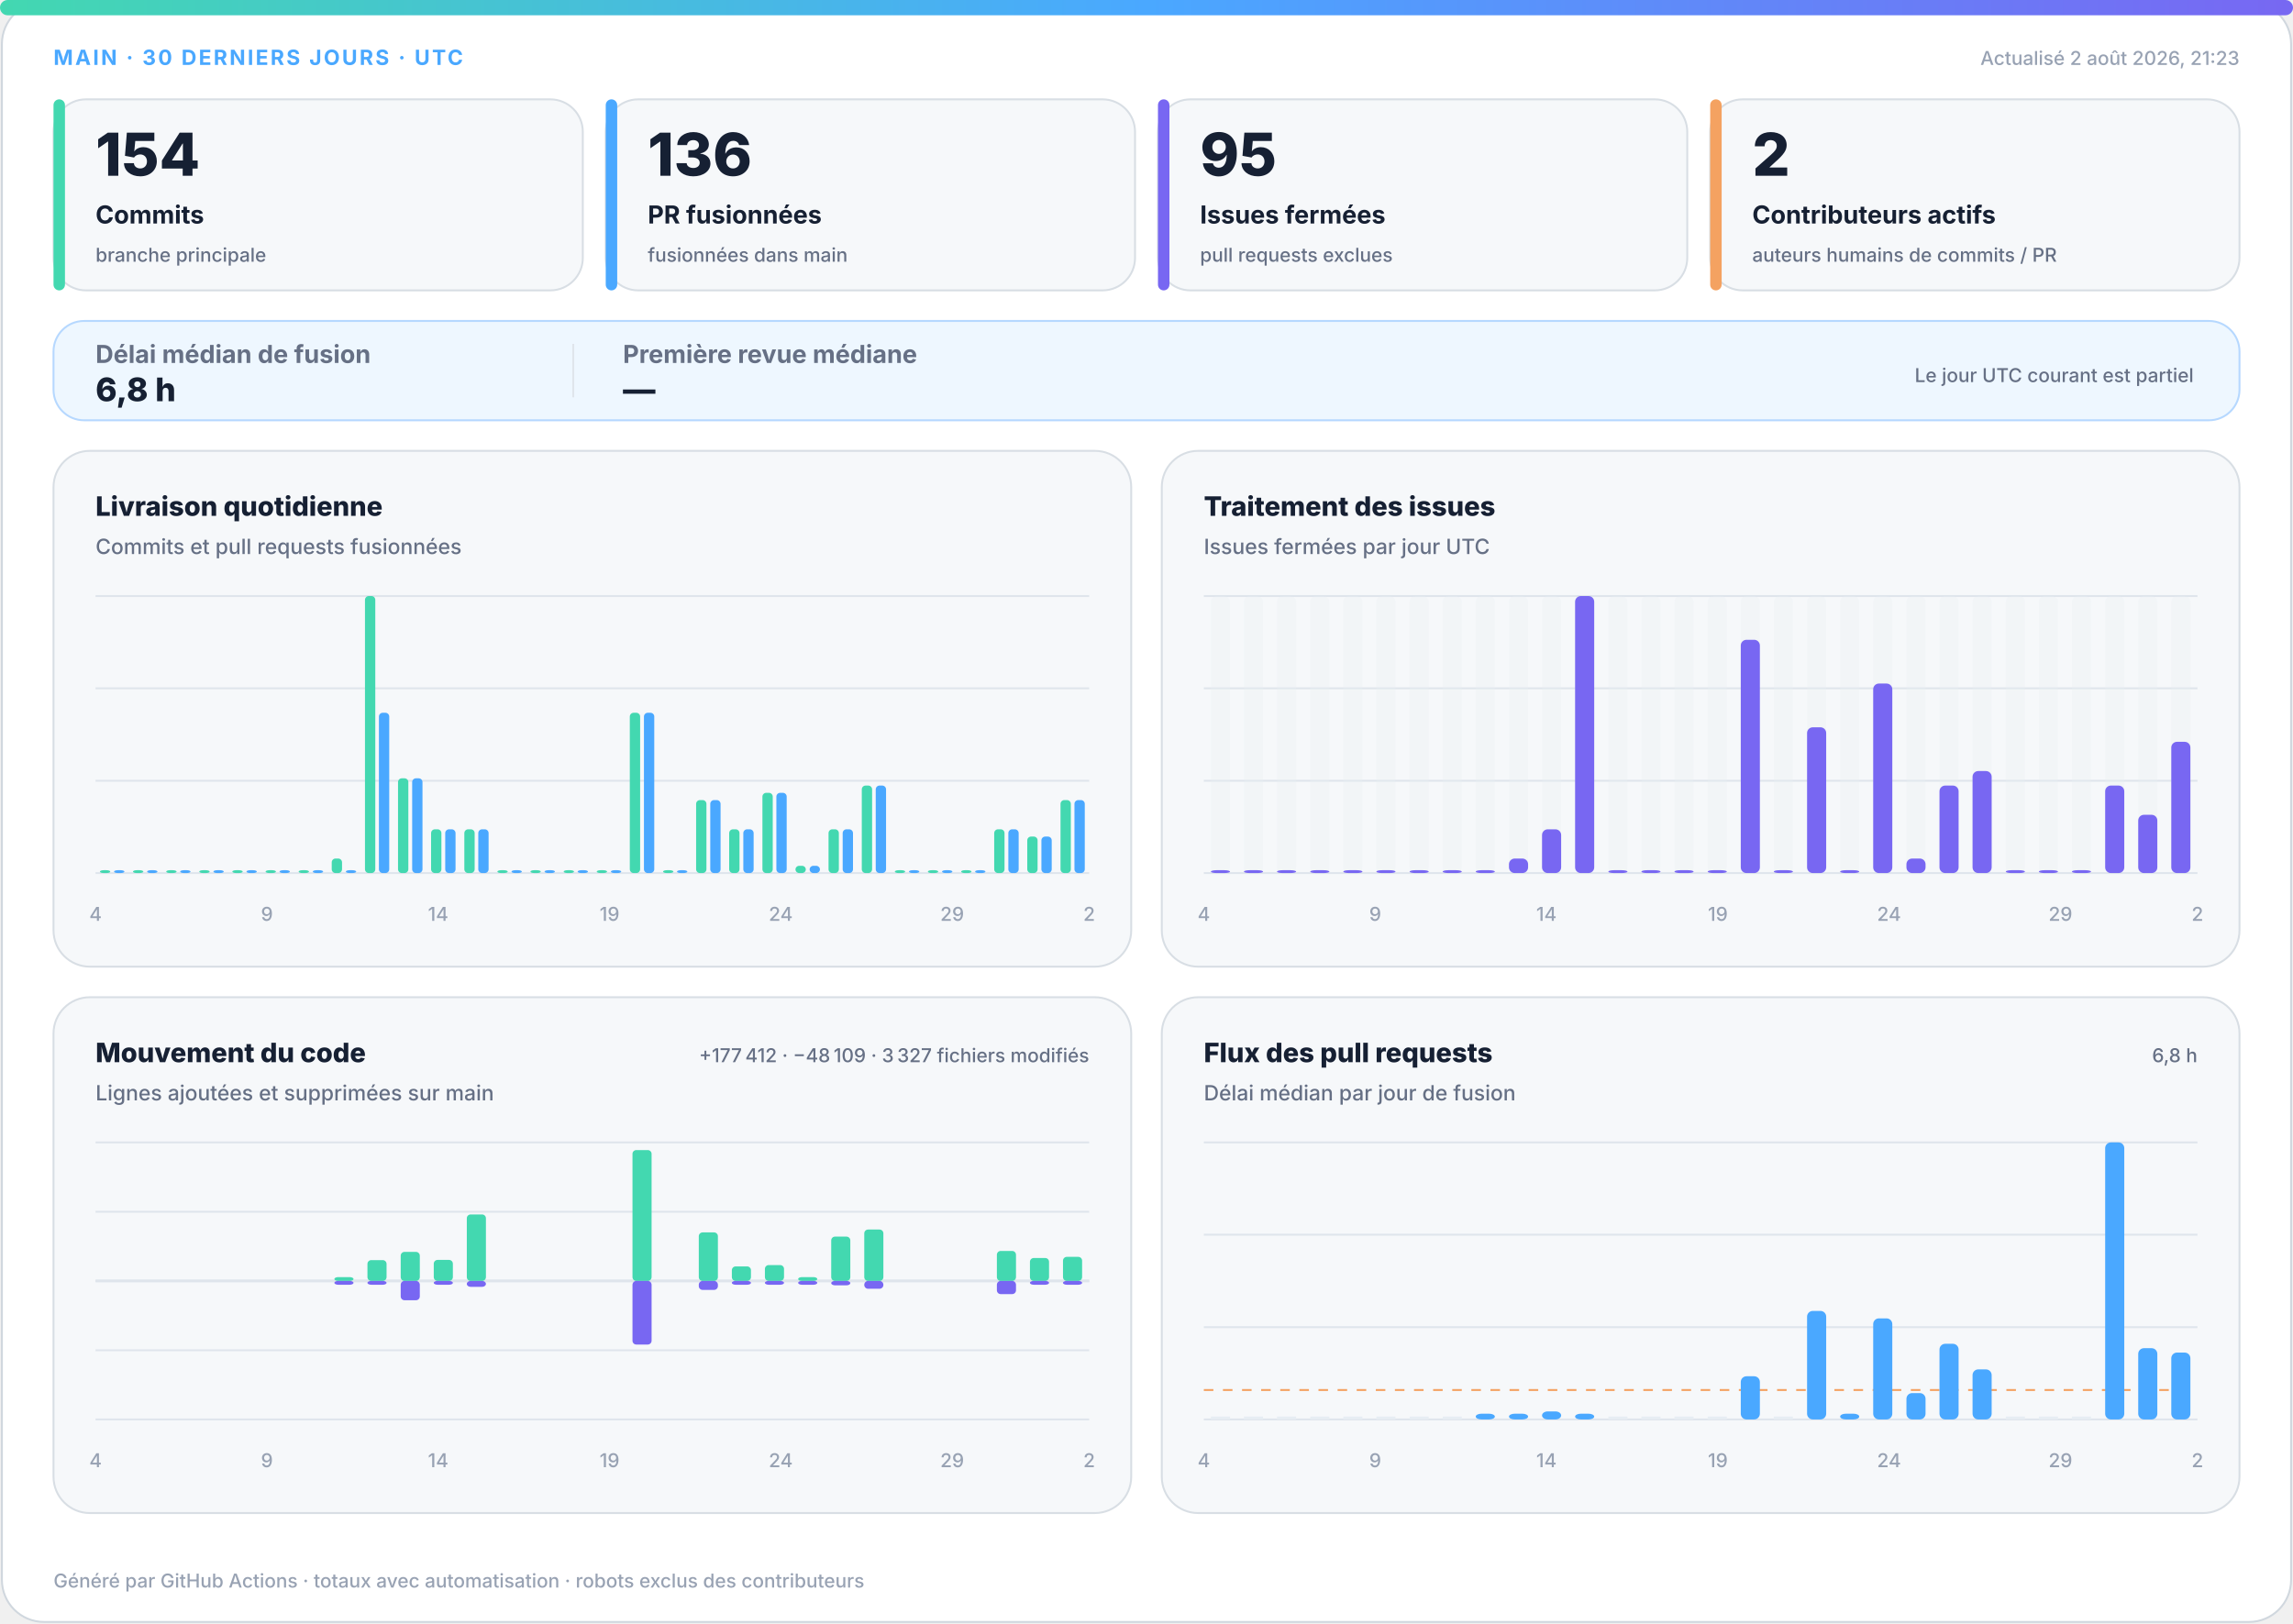
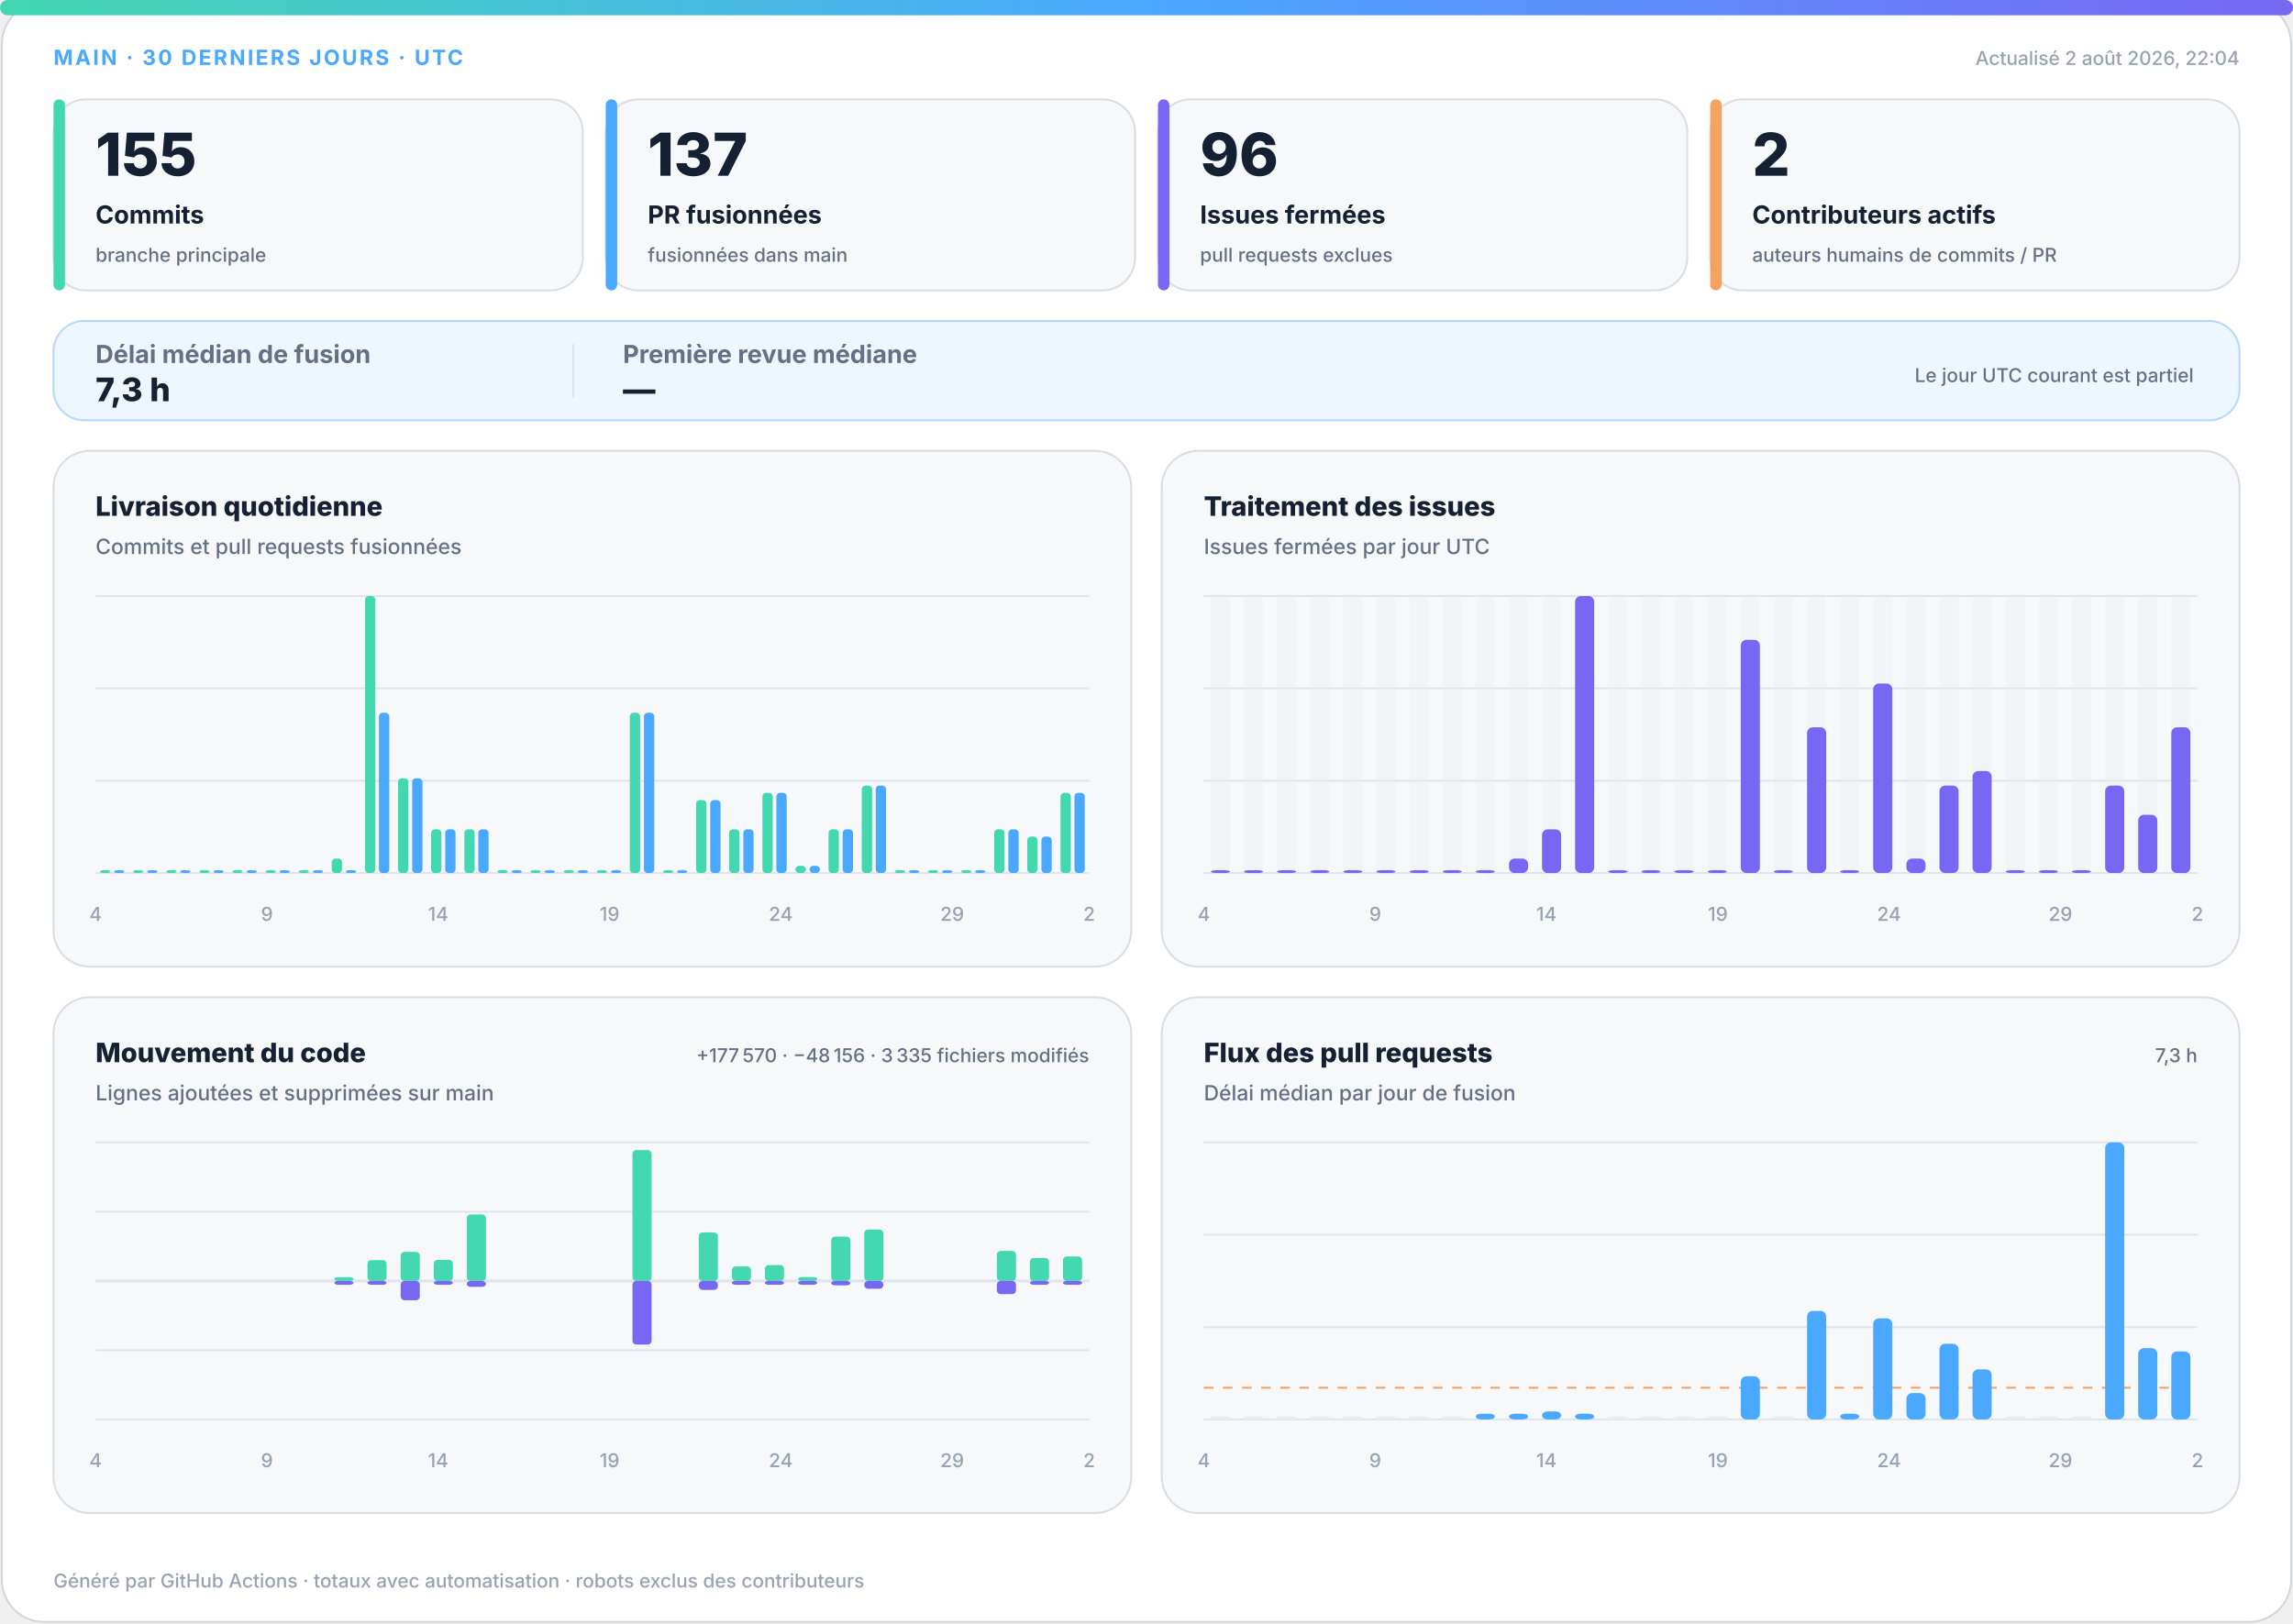
<svg xmlns="http://www.w3.org/2000/svg" width="1200" height="850" viewBox="0 0 1200 850" role="img" aria-labelledby="title desc">
  <defs>
    <linearGradient id="accent" x1="0" y1="0" x2="1" y2="0">
      <stop offset="0%" stop-color="#43d8b0" />
      <stop offset="50%" stop-color="#4aa8ff" />
      <stop offset="100%" stop-color="#7867f2" />
    </linearGradient>
    <linearGradient id="soft" x1="0" y1="0" x2="1" y2="1">
      <stop offset="0%" stop-color="#43d8b0" stop-opacity=".18" />
      <stop offset="100%" stop-color="#7867f2" stop-opacity=".12" />
    </linearGradient>
  </defs>
  <style>
.bg{fill:#fff;stroke:#d0d7de}.surface{fill:#f6f8fa;stroke:#d8dee4}.strong{fill:#eef7ff;stroke:#b6d8ff}.ink{fill:#162033}.muted{fill:#667085}.faint{fill:#98a2b3}.grid{stroke:#dfe5ec}.track{fill:#e7edf3}
.meta{font:750 11px -apple-system,BlinkMacSystemFont,"Segoe UI",sans-serif;letter-spacing:1.1px}.value{font:820 31px -apple-system,BlinkMacSystemFont,"Segoe UI",sans-serif}.label{font:720 13px -apple-system,BlinkMacSystemFont,"Segoe UI",sans-serif}.scope{font:520 10px -apple-system,BlinkMacSystemFont,"Segoe UI",sans-serif}.chart-title{font:760 14px -apple-system,BlinkMacSystemFont,"Segoe UI",sans-serif}.chart-subtitle{font:520 11px -apple-system,BlinkMacSystemFont,"Segoe UI",sans-serif}.small{font:540 10px -apple-system,BlinkMacSystemFont,"Segoe UI",sans-serif}.flow-value{font:780 17px -apple-system,BlinkMacSystemFont,"Segoe UI",sans-serif}
@media(prefers-color-scheme:dark){.bg{fill:#0d1117;stroke:#30363d}.surface{fill:#161b22;stroke:#30363d}.strong{fill:#10263a;stroke:#244d70}.ink{fill:#f0f6fc}.muted{fill:#a7b0bc}.faint{fill:#7d8590}.grid{stroke:#30363d}.track{fill:#27313d}}
</style>
  <rect class="bg" x="1" y="1" width="1198" height="848" rx="22" />
  <rect x="0" y="0" width="1200" height="8" rx="4" fill="url(#accent)" />
  <text class="meta" x="28" y="34" fill="#4aa8ff">MAIN · 30 DERNIERS JOURS · UTC</text>
-   <text class="small faint" x="1172" y="34" text-anchor="end">Actualisé 2 août 2026, 21:23</text>
+   <text class="small faint" x="1172" y="34" text-anchor="end">Actualisé 2 août 2026, 22:04</text>
  <g>
    <rect class="surface" x="28" y="52" width="277" height="100" rx="17" />
    <rect x="28" y="52" width="6" height="100" rx="3" fill="#43d8b0" />
-     <text class="value ink" x="50" y="92" style="font-size:31px">154</text>
+     <text class="value ink" x="50" y="92" style="font-size:31px">155</text>
    <text class="label ink" x="50" y="117" style="font-size:13px">Commits</text>
    <text class="scope muted" x="50" y="137" style="font-size:10px">branche principale</text>
  </g>
  <g>
    <rect class="surface" x="317" y="52" width="277" height="100" rx="17" />
    <rect x="317" y="52" width="6" height="100" rx="3" fill="#4aa8ff" />
-     <text class="value ink" x="339" y="92" style="font-size:31px">136</text>
+     <text class="value ink" x="339" y="92" style="font-size:31px">137</text>
    <text class="label ink" x="339" y="117" style="font-size:13px">PR fusionnées</text>
    <text class="scope muted" x="339" y="137" style="font-size:10px">fusionnées dans main</text>
  </g>
  <g>
    <rect class="surface" x="606" y="52" width="277" height="100" rx="17" />
    <rect x="606" y="52" width="6" height="100" rx="3" fill="#7867f2" />
-     <text class="value ink" x="628" y="92" style="font-size:31px">95</text>
+     <text class="value ink" x="628" y="92" style="font-size:31px">96</text>
    <text class="label ink" x="628" y="117" style="font-size:13px">Issues fermées</text>
    <text class="scope muted" x="628" y="137" style="font-size:10px">pull requests exclues</text>
  </g>
  <g>
    <rect class="surface" x="895" y="52" width="277" height="100" rx="17" />
    <rect x="895" y="52" width="6" height="100" rx="3" fill="#f4a261" />
    <text class="value ink" x="917" y="92" style="font-size:31px">2</text>
    <text class="label ink" x="917" y="117" style="font-size:13px">Contributeurs actifs</text>
    <text class="scope muted" x="917" y="137" style="font-size:10px">auteurs humains de commits / PR</text>
  </g>
  <g>
    <rect class="strong" x="28" y="168" width="1144" height="52" rx="16" fill="url(#soft)" />
    <text class="label muted" x="50" y="190">Délai médian de fusion</text>
-     <text class="flow-value ink" x="50" y="210">6,8 h</text>
+     <text class="flow-value ink" x="50" y="210">7,3 h</text>
    <line class="grid" x1="300" y1="180" x2="300" y2="208" />
    <text class="label muted" x="326" y="190">Première revue médiane</text>
    <text class="flow-value ink" x="326" y="210">—</text>
    <text class="scope muted" x="1148" y="200" text-anchor="end">Le jour UTC courant est partiel</text>
  </g>
  <g>
    <rect class="surface" x="28" y="236" width="564" height="270" rx="19" />
    <text class="chart-title ink" x="50" y="270">Livraison quotidienne</text>
    <text class="chart-subtitle muted" x="50" y="290">Commits et pull requests fusionnées</text>
    <line class="grid" x1="50" y1="312.0" x2="570" y2="312.0" />
    <line class="grid" x1="50" y1="360.3" x2="570" y2="360.3" />
    <line class="grid" x1="50" y1="408.7" x2="570" y2="408.7" />
    <line class="grid" x1="50" y1="457.0" x2="570" y2="457.0" />
    <rect x="52.3" y="455.5" width="5.4" height="1.5" rx="2" fill="#43d8b0" />
    <rect x="59.7" y="455.5" width="5.4" height="1.5" rx="2" fill="#4aa8ff" />
    <rect x="69.6" y="455.5" width="5.4" height="1.5" rx="2" fill="#43d8b0" />
    <rect x="77.0" y="455.5" width="5.4" height="1.5" rx="2" fill="#4aa8ff" />
    <rect x="87.0" y="455.5" width="5.4" height="1.5" rx="2" fill="#43d8b0" />
    <rect x="94.3" y="455.5" width="5.4" height="1.5" rx="2" fill="#4aa8ff" />
    <rect x="104.3" y="455.5" width="5.4" height="1.5" rx="2" fill="#43d8b0" />
    <rect x="111.7" y="455.5" width="5.4" height="1.5" rx="2" fill="#4aa8ff" />
    <rect x="121.6" y="455.5" width="5.4" height="1.5" rx="2" fill="#43d8b0" />
    <rect x="129.0" y="455.5" width="5.4" height="1.5" rx="2" fill="#4aa8ff" />
    <rect x="139.0" y="455.5" width="5.4" height="1.5" rx="2" fill="#43d8b0" />
    <rect x="146.3" y="455.5" width="5.4" height="1.5" rx="2" fill="#4aa8ff" />
    <rect x="156.3" y="455.5" width="5.4" height="1.5" rx="2" fill="#43d8b0" />
    <rect x="163.7" y="455.5" width="5.4" height="1.5" rx="2" fill="#4aa8ff" />
    <rect x="173.6" y="449.4" width="5.4" height="7.6" rx="2" fill="#43d8b0" />
    <rect x="181.0" y="455.5" width="5.4" height="1.5" rx="2" fill="#4aa8ff" />
    <rect x="191.0" y="312.0" width="5.4" height="145.0" rx="2" fill="#43d8b0" />
    <rect x="198.3" y="373.1" width="5.4" height="83.9" rx="2" fill="#4aa8ff" />
    <rect x="208.3" y="407.4" width="5.4" height="49.6" rx="2" fill="#43d8b0" />
    <rect x="215.7" y="407.4" width="5.4" height="49.6" rx="2" fill="#4aa8ff" />
    <rect x="225.6" y="434.1" width="5.4" height="22.9" rx="2" fill="#43d8b0" />
    <rect x="233.0" y="434.1" width="5.4" height="22.9" rx="2" fill="#4aa8ff" />
    <rect x="243.0" y="434.1" width="5.4" height="22.9" rx="2" fill="#43d8b0" />
    <rect x="250.3" y="434.1" width="5.4" height="22.9" rx="2" fill="#4aa8ff" />
    <rect x="260.3" y="455.5" width="5.4" height="1.5" rx="2" fill="#43d8b0" />
    <rect x="267.7" y="455.5" width="5.4" height="1.5" rx="2" fill="#4aa8ff" />
    <rect x="277.6" y="455.5" width="5.4" height="1.5" rx="2" fill="#43d8b0" />
    <rect x="285.0" y="455.5" width="5.4" height="1.5" rx="2" fill="#4aa8ff" />
    <rect x="295.0" y="455.5" width="5.4" height="1.5" rx="2" fill="#43d8b0" />
    <rect x="302.3" y="455.5" width="5.4" height="1.5" rx="2" fill="#4aa8ff" />
    <rect x="312.3" y="455.5" width="5.4" height="1.5" rx="2" fill="#43d8b0" />
    <rect x="319.7" y="455.5" width="5.4" height="1.5" rx="2" fill="#4aa8ff" />
    <rect x="329.6" y="373.1" width="5.4" height="83.9" rx="2" fill="#43d8b0" />
    <rect x="337.0" y="373.1" width="5.4" height="83.9" rx="2" fill="#4aa8ff" />
    <rect x="347.0" y="455.5" width="5.4" height="1.5" rx="2" fill="#43d8b0" />
    <rect x="354.3" y="455.5" width="5.4" height="1.5" rx="2" fill="#4aa8ff" />
    <rect x="364.3" y="418.8" width="5.4" height="38.2" rx="2" fill="#43d8b0" />
    <rect x="371.7" y="418.8" width="5.4" height="38.2" rx="2" fill="#4aa8ff" />
    <rect x="381.6" y="434.1" width="5.4" height="22.9" rx="2" fill="#43d8b0" />
    <rect x="389.0" y="434.1" width="5.4" height="22.9" rx="2" fill="#4aa8ff" />
    <rect x="399.0" y="415.0" width="5.4" height="42.0" rx="2" fill="#43d8b0" />
    <rect x="406.3" y="415.0" width="5.4" height="42.0" rx="2" fill="#4aa8ff" />
    <rect x="416.3" y="453.2" width="5.4" height="3.8" rx="2" fill="#43d8b0" />
    <rect x="423.7" y="453.2" width="5.4" height="3.8" rx="2" fill="#4aa8ff" />
    <rect x="433.6" y="434.1" width="5.4" height="22.9" rx="2" fill="#43d8b0" />
    <rect x="441.0" y="434.1" width="5.4" height="22.9" rx="2" fill="#4aa8ff" />
    <rect x="451.0" y="411.2" width="5.4" height="45.8" rx="2" fill="#43d8b0" />
    <rect x="458.3" y="411.2" width="5.4" height="45.8" rx="2" fill="#4aa8ff" />
    <rect x="468.3" y="455.5" width="5.4" height="1.5" rx="2" fill="#43d8b0" />
    <rect x="475.7" y="455.5" width="5.4" height="1.5" rx="2" fill="#4aa8ff" />
    <rect x="485.6" y="455.5" width="5.4" height="1.5" rx="2" fill="#43d8b0" />
    <rect x="493.0" y="455.5" width="5.4" height="1.5" rx="2" fill="#4aa8ff" />
    <rect x="503.0" y="455.5" width="5.4" height="1.5" rx="2" fill="#43d8b0" />
    <rect x="510.3" y="455.5" width="5.4" height="1.5" rx="2" fill="#4aa8ff" />
    <rect x="520.3" y="434.1" width="5.4" height="22.9" rx="2" fill="#43d8b0" />
    <rect x="527.7" y="434.1" width="5.4" height="22.9" rx="2" fill="#4aa8ff" />
    <rect x="537.6" y="437.9" width="5.4" height="19.1" rx="2" fill="#43d8b0" />
    <rect x="545.0" y="437.9" width="5.4" height="19.1" rx="2" fill="#4aa8ff" />
-     <rect x="555.0" y="418.8" width="5.4" height="38.2" rx="2" fill="#43d8b0" />
-     <rect x="562.3" y="418.8" width="5.4" height="38.2" rx="2" fill="#4aa8ff" />
+     <rect x="555.0" y="415.0" width="5.4" height="42.0" rx="2" fill="#43d8b0" />
+     <rect x="562.3" y="415.0" width="5.4" height="42.0" rx="2" fill="#4aa8ff" />
    <text class="small faint" x="50.0" y="482" text-anchor="middle">4</text>
    <text class="small faint" x="139.7" y="482" text-anchor="middle">9</text>
    <text class="small faint" x="229.3" y="482" text-anchor="middle">14</text>
    <text class="small faint" x="319.0" y="482" text-anchor="middle">19</text>
    <text class="small faint" x="408.6" y="482" text-anchor="middle">24</text>
    <text class="small faint" x="498.3" y="482" text-anchor="middle">29</text>
    <text class="small faint" x="570.0" y="482" text-anchor="middle">2</text>
  </g>
  <g>
    <rect class="surface" x="608" y="236" width="564" height="270" rx="19" />
    <text class="chart-title ink" x="630" y="270">Traitement des issues</text>
    <text class="chart-subtitle muted" x="630" y="290">Issues fermées par jour UTC</text>
    <line class="grid" x1="630" y1="312.0" x2="1150" y2="312.0" />
    <line class="grid" x1="630" y1="360.3" x2="1150" y2="360.3" />
    <line class="grid" x1="630" y1="408.7" x2="1150" y2="408.7" />
    <line class="grid" x1="630" y1="457.0" x2="1150" y2="457.0" />
    <g>
      <rect class="track" x="633.7" y="312" width="10.0" height="145" rx="3" opacity=".3" />
      <rect x="633.7" y="455.5" width="10.0" height="1.5" rx="3" fill="#7867f2" />
    </g>
    <g>
      <rect class="track" x="651.0" y="312" width="10.0" height="145" rx="3" opacity=".3" />
      <rect x="651.0" y="455.5" width="10.0" height="1.5" rx="3" fill="#7867f2" />
    </g>
    <g>
      <rect class="track" x="668.3" y="312" width="10.0" height="145" rx="3" opacity=".3" />
      <rect x="668.3" y="455.5" width="10.0" height="1.5" rx="3" fill="#7867f2" />
    </g>
    <g>
      <rect class="track" x="685.7" y="312" width="10.0" height="145" rx="3" opacity=".3" />
      <rect x="685.7" y="455.5" width="10.0" height="1.5" rx="3" fill="#7867f2" />
    </g>
    <g>
      <rect class="track" x="703.0" y="312" width="10.0" height="145" rx="3" opacity=".3" />
      <rect x="703.0" y="455.5" width="10.0" height="1.5" rx="3" fill="#7867f2" />
    </g>
    <g>
      <rect class="track" x="720.3" y="312" width="10.0" height="145" rx="3" opacity=".3" />
      <rect x="720.3" y="455.5" width="10.0" height="1.5" rx="3" fill="#7867f2" />
    </g>
    <g>
      <rect class="track" x="737.7" y="312" width="10.0" height="145" rx="3" opacity=".3" />
      <rect x="737.7" y="455.5" width="10.0" height="1.5" rx="3" fill="#7867f2" />
    </g>
    <g>
      <rect class="track" x="755.0" y="312" width="10.0" height="145" rx="3" opacity=".3" />
      <rect x="755.0" y="455.5" width="10.0" height="1.5" rx="3" fill="#7867f2" />
    </g>
    <g>
      <rect class="track" x="772.3" y="312" width="10.0" height="145" rx="3" opacity=".3" />
      <rect x="772.3" y="455.5" width="10.0" height="1.5" rx="3" fill="#7867f2" />
    </g>
    <g>
      <rect class="track" x="789.7" y="312" width="10.0" height="145" rx="3" opacity=".3" />
      <rect x="789.7" y="449.4" width="10.0" height="7.6" rx="3" fill="#7867f2" />
    </g>
    <g>
      <rect class="track" x="807.0" y="312" width="10.0" height="145" rx="3" opacity=".3" />
      <rect x="807.0" y="434.1" width="10.0" height="22.9" rx="3" fill="#7867f2" />
    </g>
    <g>
      <rect class="track" x="824.3" y="312" width="10.0" height="145" rx="3" opacity=".3" />
      <rect x="824.3" y="312.0" width="10.0" height="145.0" rx="3" fill="#7867f2" />
    </g>
    <g>
      <rect class="track" x="841.7" y="312" width="10.0" height="145" rx="3" opacity=".3" />
      <rect x="841.7" y="455.5" width="10.0" height="1.5" rx="3" fill="#7867f2" />
    </g>
    <g>
      <rect class="track" x="859.0" y="312" width="10.0" height="145" rx="3" opacity=".3" />
      <rect x="859.0" y="455.5" width="10.0" height="1.5" rx="3" fill="#7867f2" />
    </g>
    <g>
      <rect class="track" x="876.3" y="312" width="10.0" height="145" rx="3" opacity=".3" />
      <rect x="876.3" y="455.5" width="10.0" height="1.5" rx="3" fill="#7867f2" />
    </g>
    <g>
      <rect class="track" x="893.7" y="312" width="10.0" height="145" rx="3" opacity=".3" />
      <rect x="893.7" y="455.5" width="10.0" height="1.5" rx="3" fill="#7867f2" />
    </g>
    <g>
      <rect class="track" x="911.0" y="312" width="10.0" height="145" rx="3" opacity=".3" />
      <rect x="911.0" y="334.9" width="10.0" height="122.1" rx="3" fill="#7867f2" />
    </g>
    <g>
      <rect class="track" x="928.3" y="312" width="10.0" height="145" rx="3" opacity=".3" />
      <rect x="928.3" y="455.5" width="10.0" height="1.5" rx="3" fill="#7867f2" />
    </g>
    <g>
      <rect class="track" x="945.7" y="312" width="10.0" height="145" rx="3" opacity=".3" />
      <rect x="945.7" y="380.7" width="10.0" height="76.3" rx="3" fill="#7867f2" />
    </g>
    <g>
      <rect class="track" x="963.0" y="312" width="10.0" height="145" rx="3" opacity=".3" />
      <rect x="963.0" y="455.5" width="10.0" height="1.5" rx="3" fill="#7867f2" />
    </g>
    <g>
      <rect class="track" x="980.3" y="312" width="10.0" height="145" rx="3" opacity=".3" />
      <rect x="980.3" y="357.8" width="10.0" height="99.2" rx="3" fill="#7867f2" />
    </g>
    <g>
      <rect class="track" x="997.7" y="312" width="10.0" height="145" rx="3" opacity=".3" />
      <rect x="997.7" y="449.4" width="10.0" height="7.6" rx="3" fill="#7867f2" />
    </g>
    <g>
      <rect class="track" x="1015.0" y="312" width="10.0" height="145" rx="3" opacity=".3" />
      <rect x="1015.0" y="411.2" width="10.0" height="45.8" rx="3" fill="#7867f2" />
    </g>
    <g>
      <rect class="track" x="1032.3" y="312" width="10.0" height="145" rx="3" opacity=".3" />
      <rect x="1032.3" y="403.6" width="10.0" height="53.4" rx="3" fill="#7867f2" />
    </g>
    <g>
      <rect class="track" x="1049.7" y="312" width="10.0" height="145" rx="3" opacity=".3" />
      <rect x="1049.7" y="455.5" width="10.0" height="1.5" rx="3" fill="#7867f2" />
    </g>
    <g>
      <rect class="track" x="1067.0" y="312" width="10.0" height="145" rx="3" opacity=".3" />
      <rect x="1067.0" y="455.5" width="10.0" height="1.5" rx="3" fill="#7867f2" />
    </g>
    <g>
      <rect class="track" x="1084.3" y="312" width="10.0" height="145" rx="3" opacity=".3" />
      <rect x="1084.3" y="455.5" width="10.0" height="1.5" rx="3" fill="#7867f2" />
    </g>
    <g>
      <rect class="track" x="1101.7" y="312" width="10.0" height="145" rx="3" opacity=".3" />
      <rect x="1101.7" y="411.2" width="10.0" height="45.8" rx="3" fill="#7867f2" />
    </g>
    <g>
      <rect class="track" x="1119.0" y="312" width="10.0" height="145" rx="3" opacity=".3" />
      <rect x="1119.0" y="426.5" width="10.0" height="30.5" rx="3" fill="#7867f2" />
    </g>
    <g>
      <rect class="track" x="1136.3" y="312" width="10.0" height="145" rx="3" opacity=".3" />
-       <rect x="1136.3" y="388.3" width="10.0" height="68.7" rx="3" fill="#7867f2" />
+       <rect x="1136.3" y="380.7" width="10.0" height="76.3" rx="3" fill="#7867f2" />
    </g>
    <text class="small faint" x="630.0" y="482" text-anchor="middle">4</text>
    <text class="small faint" x="719.7" y="482" text-anchor="middle">9</text>
    <text class="small faint" x="809.3" y="482" text-anchor="middle">14</text>
    <text class="small faint" x="899.0" y="482" text-anchor="middle">19</text>
    <text class="small faint" x="988.6" y="482" text-anchor="middle">24</text>
    <text class="small faint" x="1078.3" y="482" text-anchor="middle">29</text>
    <text class="small faint" x="1150.0" y="482" text-anchor="middle">2</text>
  </g>
  <g>
    <rect class="surface" x="28" y="522" width="564" height="270" rx="19" />
    <text class="chart-title ink" x="50" y="556">Mouvement du code</text>
    <text class="chart-subtitle muted" x="50" y="576">Lignes ajoutées et supprimées sur main</text>
-     <text class="small muted" x="570" y="556" text-anchor="end">+177 412 · −48 109 · 3 327 fichiers modifiés</text>
+     <text class="small muted" x="570" y="556" text-anchor="end">+177 570 · −48 156 · 3 335 fichiers modifiés</text>
    <line class="grid" x1="50" y1="598.0" x2="570" y2="598.0" />
    <line class="grid" x1="50" y1="634.3" x2="570" y2="634.3" />
    <line class="grid" x1="50" y1="670.5" x2="570" y2="670.5" />
    <line class="grid" x1="50" y1="706.8" x2="570" y2="706.8" />
    <line class="grid" x1="50" y1="743.0" x2="570" y2="743.0" />
    <line class="grid" x1="50" y1="670.5" x2="570" y2="670.5" stroke-width="1.5" />
    <rect x="53.7" y="670.5" width="10.0" height="0.0" rx="2" fill="#43d8b0" />
    <rect x="53.7" y="670.5" width="10.0" height="0.0" rx="2" fill="#7867f2" />
    <rect x="71.0" y="670.5" width="10.0" height="0.0" rx="2" fill="#43d8b0" />
    <rect x="71.0" y="670.5" width="10.0" height="0.0" rx="2" fill="#7867f2" />
    <rect x="88.3" y="670.5" width="10.0" height="0.0" rx="2" fill="#43d8b0" />
    <rect x="88.3" y="670.5" width="10.0" height="0.0" rx="2" fill="#7867f2" />
    <rect x="105.7" y="670.5" width="10.0" height="0.0" rx="2" fill="#43d8b0" />
    <rect x="105.7" y="670.5" width="10.0" height="0.0" rx="2" fill="#7867f2" />
    <rect x="123.0" y="670.5" width="10.0" height="0.0" rx="2" fill="#43d8b0" />
    <rect x="123.0" y="670.5" width="10.0" height="0.0" rx="2" fill="#7867f2" />
    <rect x="140.3" y="670.5" width="10.0" height="0.0" rx="2" fill="#43d8b0" />
    <rect x="140.3" y="670.5" width="10.0" height="0.0" rx="2" fill="#7867f2" />
    <rect x="157.7" y="670.5" width="10.0" height="0.0" rx="2" fill="#43d8b0" />
    <rect x="157.7" y="670.5" width="10.0" height="0.0" rx="2" fill="#7867f2" />
    <rect x="175.0" y="668.5" width="10.0" height="2.0" rx="2" fill="#43d8b0" />
    <rect x="175.0" y="670.5" width="10.0" height="2.0" rx="2" fill="#7867f2" />
    <rect x="192.3" y="659.6" width="10.0" height="10.9" rx="2" fill="#43d8b0" />
    <rect x="192.3" y="670.5" width="10.0" height="2.0" rx="2" fill="#7867f2" />
    <rect x="209.7" y="655.3" width="10.0" height="15.2" rx="2" fill="#43d8b0" />
    <rect x="209.7" y="670.5" width="10.0" height="10.1" rx="2" fill="#7867f2" />
    <rect x="227.0" y="659.5" width="10.0" height="11.0" rx="2" fill="#43d8b0" />
    <rect x="227.0" y="670.5" width="10.0" height="2.0" rx="2" fill="#7867f2" />
    <rect x="244.3" y="635.7" width="10.0" height="34.8" rx="2" fill="#43d8b0" />
    <rect x="244.3" y="670.5" width="10.0" height="3.1" rx="2" fill="#7867f2" />
    <rect x="261.7" y="670.5" width="10.0" height="0.0" rx="2" fill="#43d8b0" />
    <rect x="261.7" y="670.5" width="10.0" height="0.0" rx="2" fill="#7867f2" />
    <rect x="279.0" y="670.5" width="10.0" height="0.0" rx="2" fill="#43d8b0" />
    <rect x="279.0" y="670.5" width="10.0" height="0.0" rx="2" fill="#7867f2" />
    <rect x="296.3" y="670.5" width="10.0" height="0.0" rx="2" fill="#43d8b0" />
    <rect x="296.3" y="670.5" width="10.0" height="0.0" rx="2" fill="#7867f2" />
    <rect x="313.7" y="670.5" width="10.0" height="0.0" rx="2" fill="#43d8b0" />
    <rect x="313.7" y="670.5" width="10.0" height="0.0" rx="2" fill="#7867f2" />
    <rect x="331.0" y="602.0" width="10.0" height="68.5" rx="2" fill="#43d8b0" />
    <rect x="331.0" y="670.5" width="10.0" height="33.3" rx="2" fill="#7867f2" />
    <rect x="348.3" y="670.5" width="10.0" height="0.0" rx="2" fill="#43d8b0" />
    <rect x="348.3" y="670.5" width="10.0" height="0.0" rx="2" fill="#7867f2" />
    <rect x="365.7" y="645.1" width="10.0" height="25.4" rx="2" fill="#43d8b0" />
    <rect x="365.7" y="670.5" width="10.0" height="4.7" rx="2" fill="#7867f2" />
    <rect x="383.0" y="662.9" width="10.0" height="7.6" rx="2" fill="#43d8b0" />
    <rect x="383.0" y="670.5" width="10.0" height="2.0" rx="2" fill="#7867f2" />
    <rect x="400.3" y="662.2" width="10.0" height="8.3" rx="2" fill="#43d8b0" />
    <rect x="400.3" y="670.5" width="10.0" height="2.0" rx="2" fill="#7867f2" />
    <rect x="417.7" y="668.5" width="10.0" height="2.0" rx="2" fill="#43d8b0" />
    <rect x="417.7" y="670.5" width="10.0" height="2.0" rx="2" fill="#7867f2" />
    <rect x="435.0" y="647.3" width="10.0" height="23.2" rx="2" fill="#43d8b0" />
    <rect x="435.0" y="670.5" width="10.0" height="2.3" rx="2" fill="#7867f2" />
    <rect x="452.3" y="643.6" width="10.0" height="26.9" rx="2" fill="#43d8b0" />
    <rect x="452.3" y="670.5" width="10.0" height="4.1" rx="2" fill="#7867f2" />
    <rect x="469.7" y="670.5" width="10.0" height="0.0" rx="2" fill="#43d8b0" />
    <rect x="469.7" y="670.5" width="10.0" height="0.0" rx="2" fill="#7867f2" />
    <rect x="487.0" y="670.5" width="10.0" height="0.0" rx="2" fill="#43d8b0" />
    <rect x="487.0" y="670.5" width="10.0" height="0.0" rx="2" fill="#7867f2" />
    <rect x="504.3" y="670.5" width="10.0" height="0.0" rx="2" fill="#43d8b0" />
    <rect x="504.3" y="670.5" width="10.0" height="0.0" rx="2" fill="#7867f2" />
    <rect x="521.7" y="654.8" width="10.0" height="15.7" rx="2" fill="#43d8b0" />
    <rect x="521.7" y="670.5" width="10.0" height="6.9" rx="2" fill="#7867f2" />
    <rect x="539.0" y="658.5" width="10.0" height="12.0" rx="2" fill="#43d8b0" />
    <rect x="539.0" y="670.5" width="10.0" height="2.0" rx="2" fill="#7867f2" />
-     <rect x="556.3" y="657.9" width="10.0" height="12.6" rx="2" fill="#43d8b0" />
+     <rect x="556.3" y="657.7" width="10.0" height="12.8" rx="2" fill="#43d8b0" />
    <rect x="556.3" y="670.5" width="10.0" height="2.0" rx="2" fill="#7867f2" />
    <text class="small faint" x="50.0" y="768" text-anchor="middle">4</text>
    <text class="small faint" x="139.7" y="768" text-anchor="middle">9</text>
    <text class="small faint" x="229.3" y="768" text-anchor="middle">14</text>
    <text class="small faint" x="319.0" y="768" text-anchor="middle">19</text>
    <text class="small faint" x="408.6" y="768" text-anchor="middle">24</text>
    <text class="small faint" x="498.3" y="768" text-anchor="middle">29</text>
    <text class="small faint" x="570.0" y="768" text-anchor="middle">2</text>
  </g>
  <g>
    <rect class="surface" x="608" y="522" width="564" height="270" rx="19" />
    <text class="chart-title ink" x="630" y="556">Flux des pull requests</text>
    <text class="chart-subtitle muted" x="630" y="576">Délai médian par jour de fusion</text>
-     <text class="small muted" x="1150" y="556" text-anchor="end">6,8 h</text>
+     <text class="small muted" x="1150" y="556" text-anchor="end">7,3 h</text>
    <line class="grid" x1="630" y1="598.0" x2="1150" y2="598.0" />
    <line class="grid" x1="630" y1="646.3" x2="1150" y2="646.3" />
    <line class="grid" x1="630" y1="694.7" x2="1150" y2="694.7" />
    <line class="grid" x1="630" y1="743.0" x2="1150" y2="743.0" />
-     <line x1="630" y1="727.6" x2="1150" y2="727.6" stroke="#f4a261" stroke-dasharray="5 5" />
+     <line x1="630" y1="726.4" x2="1150" y2="726.4" stroke="#f4a261" stroke-dasharray="5 5" />
    <rect class="track" x="633.7" y="741.5" width="10.0" height="1.5" />
    <rect class="track" x="651.0" y="741.5" width="10.0" height="1.5" />
    <rect class="track" x="668.3" y="741.5" width="10.0" height="1.5" />
    <rect class="track" x="685.7" y="741.5" width="10.0" height="1.5" />
    <rect class="track" x="703.0" y="741.5" width="10.0" height="1.5" />
    <rect class="track" x="720.3" y="741.5" width="10.0" height="1.5" />
    <rect class="track" x="737.7" y="741.5" width="10.0" height="1.5" />
    <rect class="track" x="755.0" y="741.5" width="10.0" height="1.5" />
    <rect x="772.3" y="740.0" width="10.0" height="3.0" rx="3" fill="#4aa8ff" />
    <rect x="789.7" y="740.0" width="10.0" height="3.0" rx="3" fill="#4aa8ff" />
    <rect x="807.0" y="738.8" width="10.0" height="4.2" rx="3" fill="#4aa8ff" />
    <rect x="824.3" y="740.0" width="10.0" height="3.0" rx="3" fill="#4aa8ff" />
    <rect class="track" x="841.7" y="741.5" width="10.0" height="1.5" />
    <rect class="track" x="859.0" y="741.5" width="10.0" height="1.5" />
    <rect class="track" x="876.3" y="741.5" width="10.0" height="1.5" />
    <rect class="track" x="893.7" y="741.5" width="10.0" height="1.5" />
    <rect x="911.0" y="720.4" width="10.0" height="22.6" rx="3" fill="#4aa8ff" />
    <rect class="track" x="928.3" y="741.5" width="10.0" height="1.5" />
    <rect x="945.7" y="686.2" width="10.0" height="56.8" rx="3" fill="#4aa8ff" />
    <rect x="963.0" y="740.0" width="10.0" height="3.0" rx="3" fill="#4aa8ff" />
    <rect x="980.3" y="690.1" width="10.0" height="52.9" rx="3" fill="#4aa8ff" />
    <rect x="997.7" y="729.2" width="10.0" height="13.8" rx="3" fill="#4aa8ff" />
    <rect x="1015.0" y="703.4" width="10.0" height="39.6" rx="3" fill="#4aa8ff" />
    <rect x="1032.3" y="716.8" width="10.0" height="26.2" rx="3" fill="#4aa8ff" />
    <rect class="track" x="1049.7" y="741.5" width="10.0" height="1.5" />
    <rect class="track" x="1067.0" y="741.5" width="10.0" height="1.5" />
    <rect class="track" x="1084.3" y="741.5" width="10.0" height="1.5" />
    <rect x="1101.7" y="598.0" width="10.0" height="145.0" rx="3" fill="#4aa8ff" />
    <rect x="1119.0" y="705.7" width="10.0" height="37.3" rx="3" fill="#4aa8ff" />
-     <rect x="1136.3" y="708.0" width="10.0" height="35.0" rx="3" fill="#4aa8ff" />
+     <rect x="1136.3" y="707.4" width="10.0" height="35.6" rx="3" fill="#4aa8ff" />
    <text class="small faint" x="630.0" y="768" text-anchor="middle">4</text>
    <text class="small faint" x="719.7" y="768" text-anchor="middle">9</text>
    <text class="small faint" x="809.3" y="768" text-anchor="middle">14</text>
    <text class="small faint" x="899.0" y="768" text-anchor="middle">19</text>
    <text class="small faint" x="988.6" y="768" text-anchor="middle">24</text>
    <text class="small faint" x="1078.3" y="768" text-anchor="middle">29</text>
    <text class="small faint" x="1150.0" y="768" text-anchor="middle">2</text>
  </g>
  <text class="small faint" x="28" y="831">Généré par GitHub Actions · totaux avec automatisation · robots exclus des contributeurs</text>
</svg>
